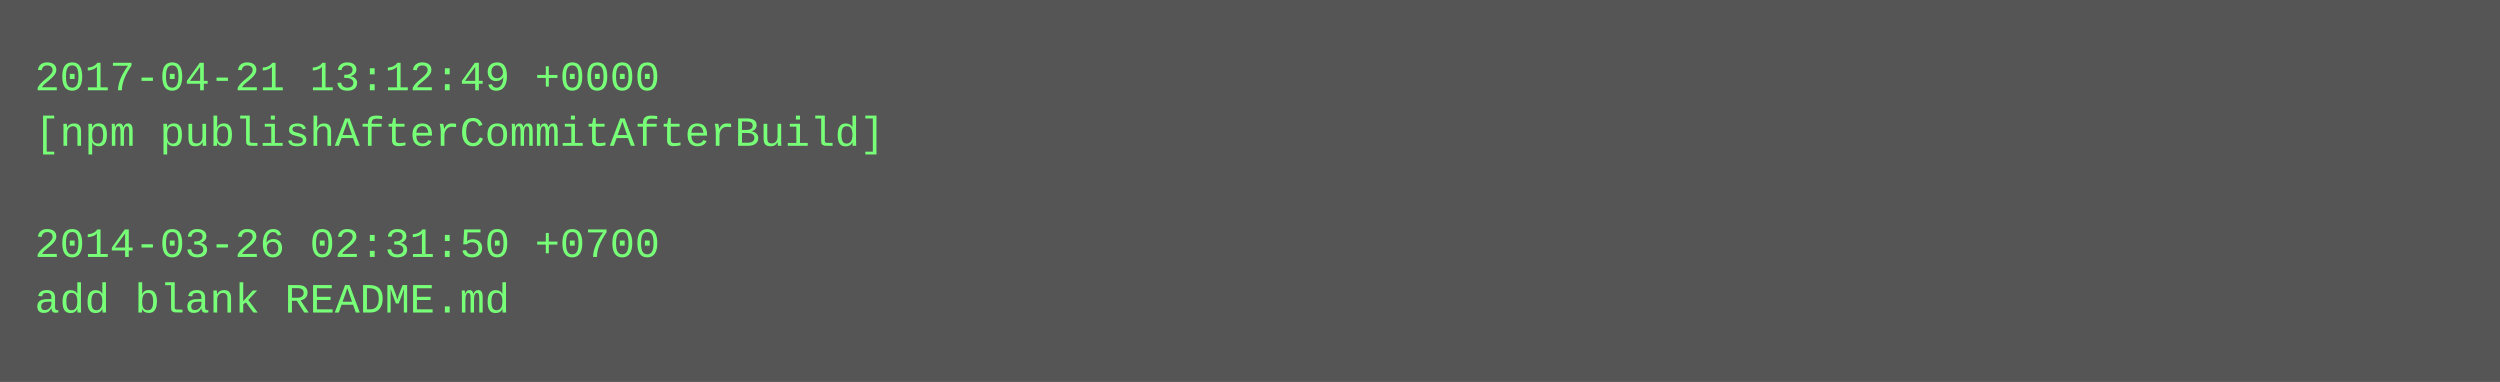
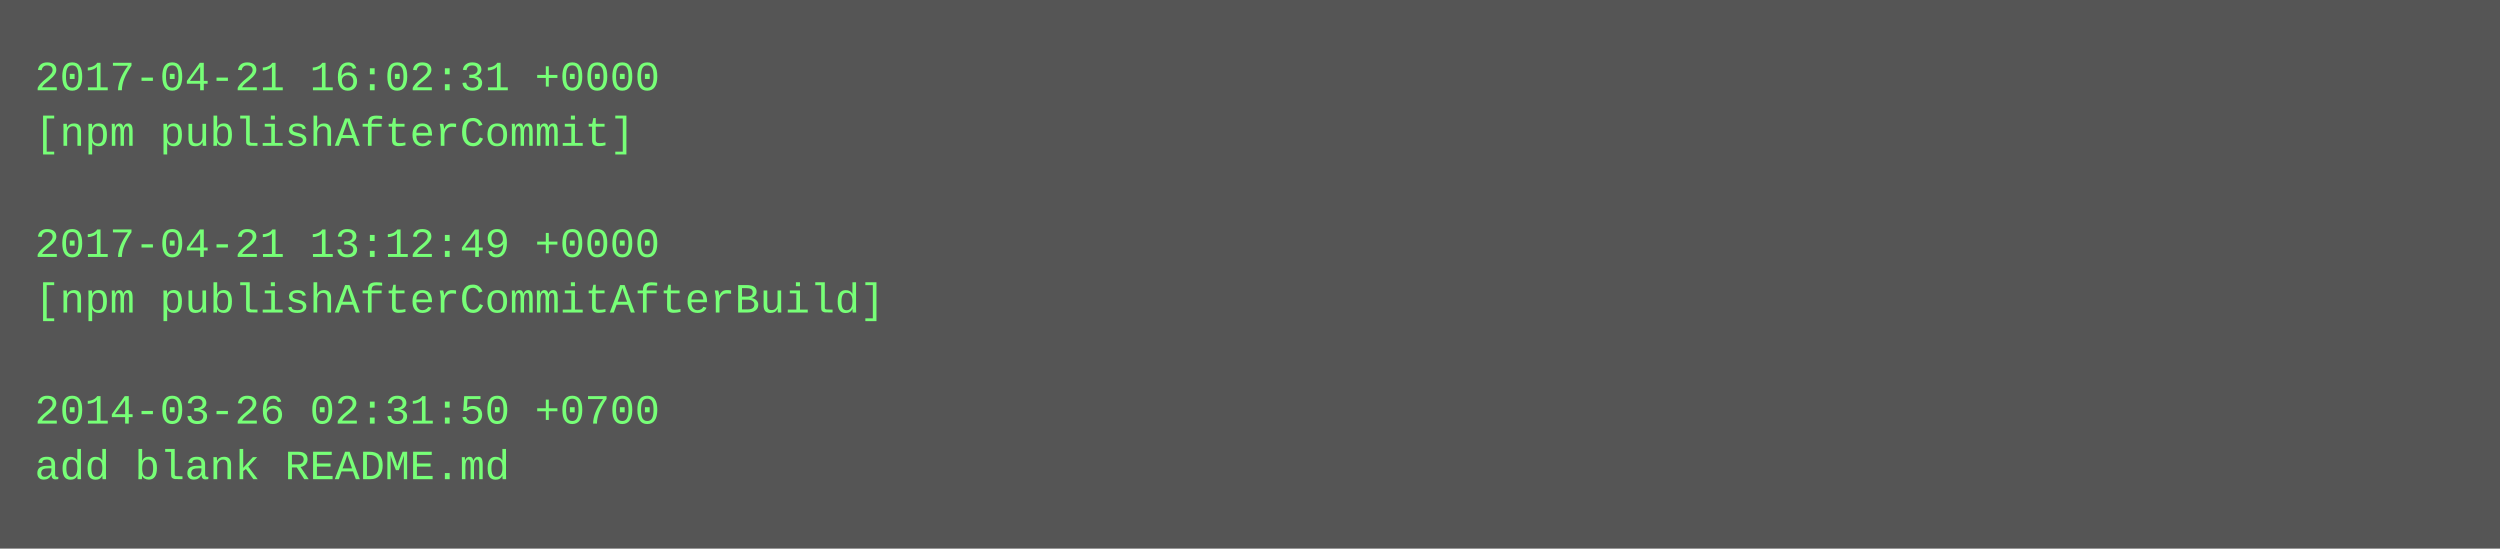
- <svg xmlns="http://www.w3.org/2000/svg" height="110" width="720">
-   <rect height="110" fill="#555" width="720" />
+ <svg xmlns="http://www.w3.org/2000/svg" height="158" width="720">
+   <rect height="158" fill="#555" width="720" />
  <text fill="#7f7" font-family="Courier New" font-size="12" xml:space="preserve">
-     <tspan x="10" y="26">2017-04-21 13:12:49 +0000</tspan>
-     <tspan x="10" y="42">[npm publishAfterCommitAfterBuild]</tspan>
+     <tspan x="10" y="26">2017-04-21 16:02:31 +0000</tspan>
+     <tspan x="10" y="42">[npm publishAfterCommit]</tspan>
    <tspan x="10" y="58" />
-     <tspan x="10" y="74">2014-03-26 02:31:50 +0700</tspan>
-     <tspan x="10" y="90">add blank README.md</tspan>
+     <tspan x="10" y="74">2017-04-21 13:12:49 +0000</tspan>
+     <tspan x="10" y="90">[npm publishAfterCommitAfterBuild]</tspan>
+     <tspan x="10" y="106" />
+     <tspan x="10" y="122">2014-03-26 02:31:50 +0700</tspan>
+     <tspan x="10" y="138">add blank README.md</tspan>
  </text>
</svg>
